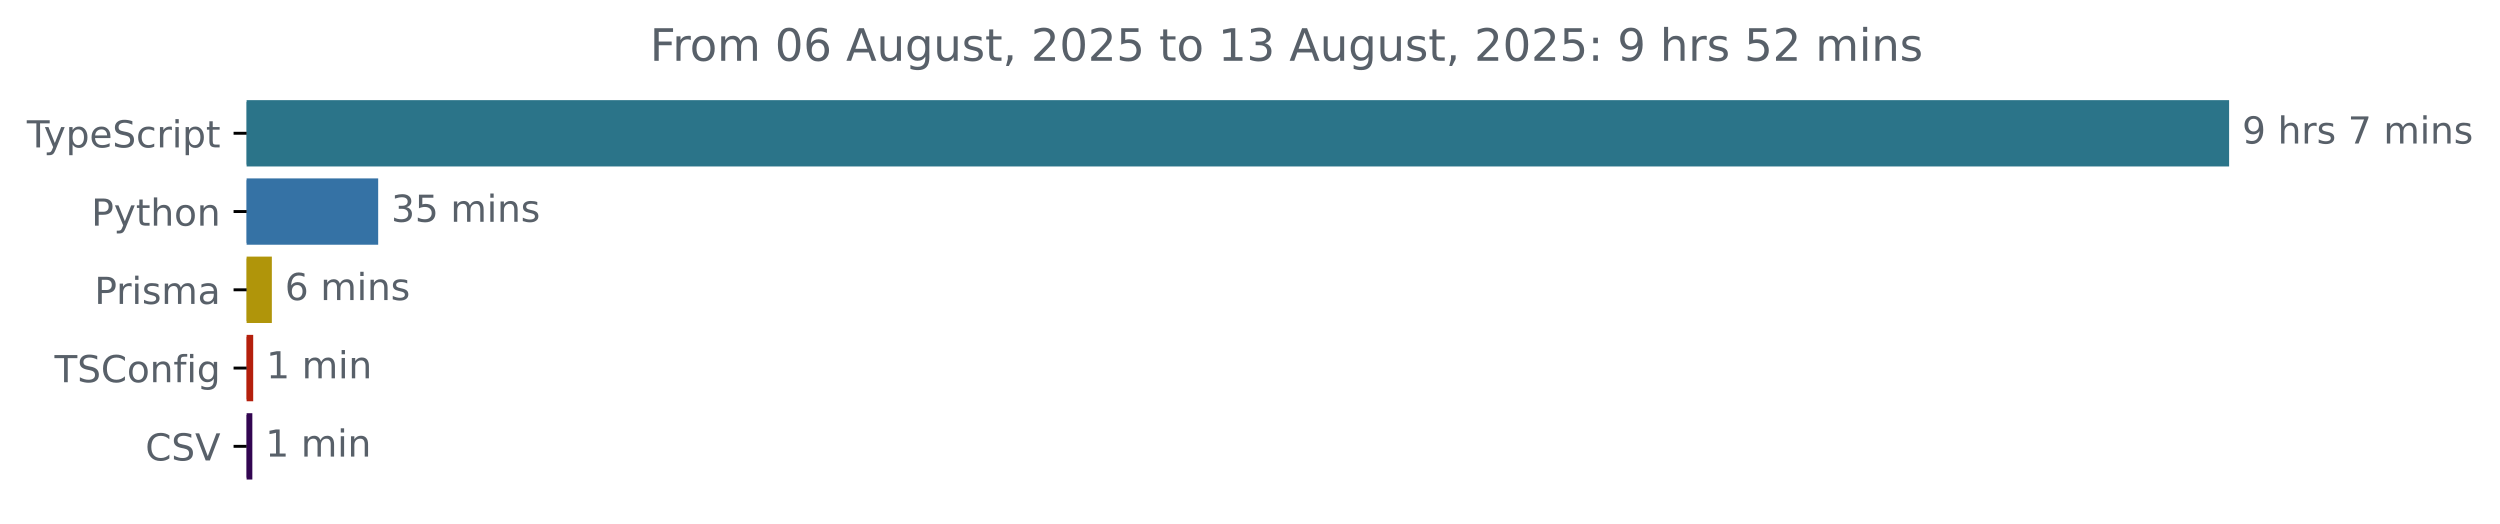
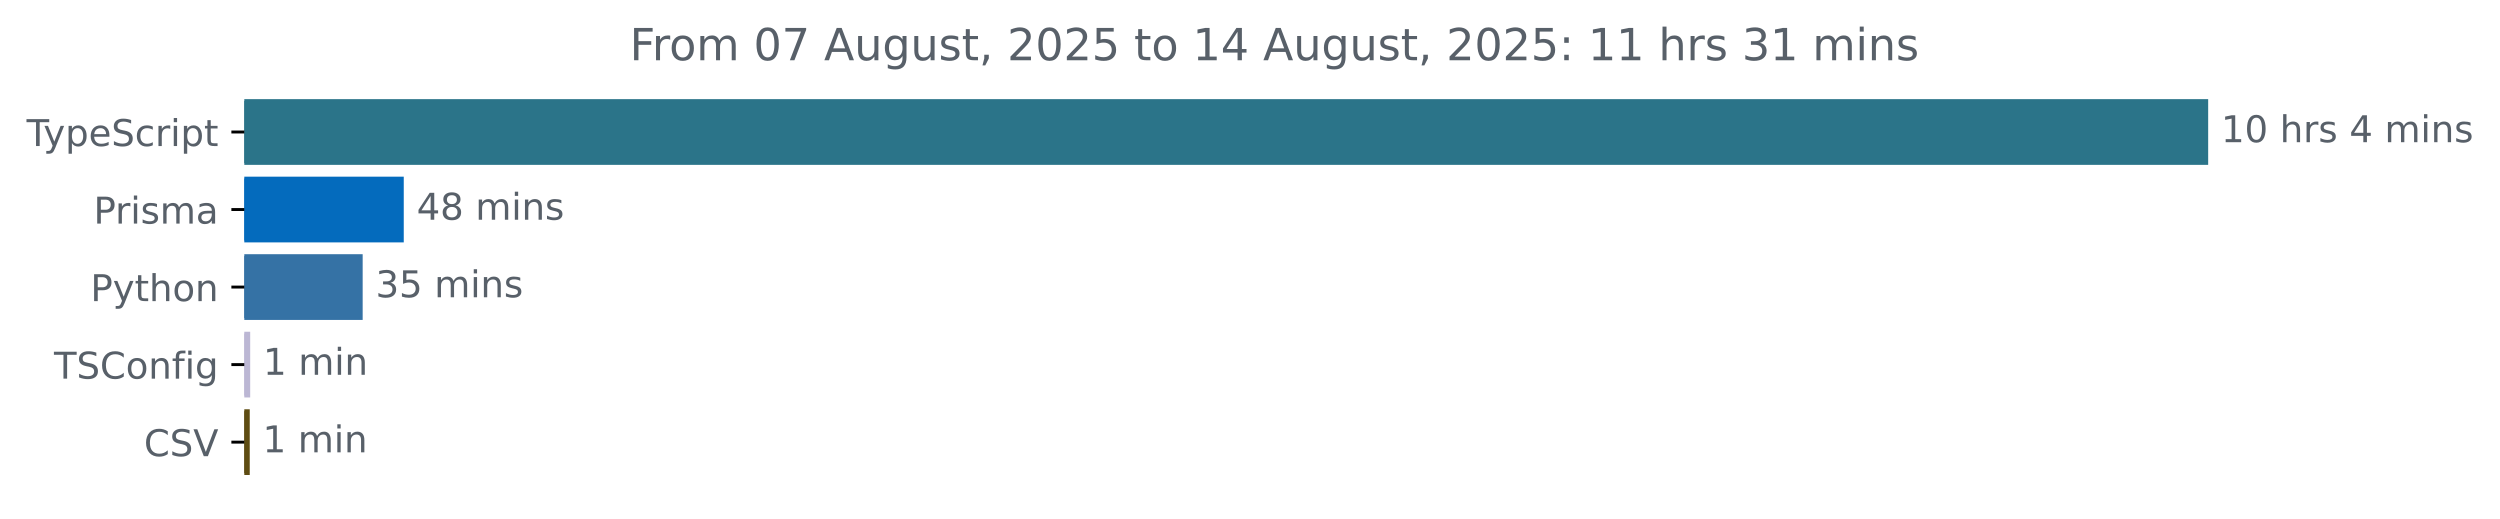
- <svg xmlns="http://www.w3.org/2000/svg" xmlns:xlink="http://www.w3.org/1999/xlink" width="670.782pt" height="140.398pt" viewBox="0 0 670.782 140.398" version="1.1">
+ <svg xmlns="http://www.w3.org/2000/svg" xmlns:xlink="http://www.w3.org/1999/xlink" width="677.144pt" height="140.398pt" viewBox="0 0 677.144 140.398" version="1.1">
  <defs>
    <style type="text/css">*{stroke-linejoin: round; stroke-linecap: butt}</style>
  </defs>
  <g id="figure_1">
    <g id="patch_1">
-       <path d="M -0 140.398  L 670.782 140.398  L 670.782 0  L -0 0  L -0 140.398  z " style="fill: none" />
+       <path d="M -0 140.398  L 677.144 140.398  L 677.144 0  L -0 0  L -0 140.398  z " style="fill: none" />
    </g>
    <g id="axes_1">
      <g id="patch_2">
-         <path d="M 66.17 27.358  L 597.599 27.358  L 597.599 44.158  L 66.17 44.158  z " clip-path="url(#pdac1e9c6c9)" style="fill: #2b7489; stroke: #2b7489; stroke-linejoin: miter" />
+         <path d="M 66.17 27.358  L 597.599 27.358  L 597.599 44.158  L 66.17 44.158  z " clip-path="url(#pc4d6c27a58)" style="fill: #2b7489; stroke: #2b7489; stroke-linejoin: miter" />
      </g>
      <g id="patch_3">
-         <path d="M 66.17 48.358  L 100.97 48.358  L 100.97 65.158  L 66.17 65.158  z " clip-path="url(#pdac1e9c6c9)" style="fill: #3572a5; stroke: #3572a5; stroke-linejoin: miter" />
+         <path d="M 66.17 48.358  L 108.86 48.358  L 108.86 65.158  L 66.17 65.158  z " clip-path="url(#pc4d6c27a58)" style="fill: #046bbd; stroke: #046bbd; stroke-linejoin: miter" />
      </g>
      <g id="patch_4">
-         <path d="M 66.17 69.358  L 72.44 69.358  L 72.44 86.158  L 66.17 86.158  z " clip-path="url(#pdac1e9c6c9)" style="fill: #b0950a; stroke: #b0950a; stroke-linejoin: miter" />
+         <path d="M 66.17 69.358  L 97.731 69.358  L 97.731 86.158  L 66.17 86.158  z " clip-path="url(#pc4d6c27a58)" style="fill: #3572a5; stroke: #3572a5; stroke-linejoin: miter" />
      </g>
      <g id="patch_5">
-         <path d="M 66.17 90.358  L 67.436 90.358  L 67.436 107.158  L 66.17 107.158  z " clip-path="url(#pdac1e9c6c9)" style="fill: #b41f0c; stroke: #b41f0c; stroke-linejoin: miter" />
+         <path d="M 66.17 90.358  L 67.265 90.358  L 67.265 107.158  L 66.17 107.158  z " clip-path="url(#pc4d6c27a58)" style="fill: #bcb7d4; stroke: #bcb7d4; stroke-linejoin: miter" />
      </g>
      <g id="patch_6">
-         <path d="M 66.17 111.358  L 67.206 111.358  L 67.206 128.158  L 66.17 128.158  z " clip-path="url(#pdac1e9c6c9)" style="fill: #320551; stroke: #320551; stroke-linejoin: miter" />
+         <path d="M 66.17 111.358  L 67.143 111.358  L 67.143 128.158  L 66.17 128.158  z " clip-path="url(#pc4d6c27a58)" style="fill: #5e4c12; stroke: #5e4c12; stroke-linejoin: miter" />
      </g>
      <g id="matplotlib.axis_1" />
      <g id="matplotlib.axis_2">
        <g id="ytick_1">
          <g id="line2d_1">
            <defs>
-               <path id="mf979b95631" d="M 0 0  L -3.5 0  " style="stroke: #000000; stroke-width: 0.8" />
+               <path id="me422a9d841" d="M 0 0  L -3.5 0  " style="stroke: #000000; stroke-width: 0.8" />
            </defs>
            <g>
-               <use xlink:href="#mf979b95631" x="66.17" y="35.758" style="stroke: #000000; stroke-width: 0.8" />
+               <use xlink:href="#me422a9d841" x="66.17" y="35.758" style="stroke: #000000; stroke-width: 0.8" />
            </g>
          </g>
          <g id="text_1">
            <g style="fill: #586069" transform="translate(7.2 39.55734) scale(0.1 -0.1)">
              <defs>
                <path id="DejaVuSans-54" d="M -19 4666  L 3928 4666  L 3928 4134  L 2272 4134  L 2272 0  L 1638 0  L 1638 4134  L -19 4134  L -19 4666  z " transform="scale(0.015625)" />
                <path id="DejaVuSans-79" d="M 2059 -325  Q 1816 -950 1584 -1140  Q 1353 -1331 966 -1331  L 506 -1331  L 506 -850  L 844 -850  Q 1081 -850 1212 -737  Q 1344 -625 1503 -206  L 1606 56  L 191 3500  L 800 3500  L 1894 763  L 2988 3500  L 3597 3500  L 2059 -325  z " transform="scale(0.015625)" />
                <path id="DejaVuSans-70" d="M 1159 525  L 1159 -1331  L 581 -1331  L 581 3500  L 1159 3500  L 1159 2969  Q 1341 3281 1617 3432  Q 1894 3584 2278 3584  Q 2916 3584 3314 3078  Q 3713 2572 3713 1747  Q 3713 922 3314 415  Q 2916 -91 2278 -91  Q 1894 -91 1617 61  Q 1341 213 1159 525  z M 3116 1747  Q 3116 2381 2855 2742  Q 2594 3103 2138 3103  Q 1681 3103 1420 2742  Q 1159 2381 1159 1747  Q 1159 1113 1420 752  Q 1681 391 2138 391  Q 2594 391 2855 752  Q 3116 1113 3116 1747  z " transform="scale(0.015625)" />
                <path id="DejaVuSans-65" d="M 3597 1894  L 3597 1613  L 953 1613  Q 991 1019 1311 708  Q 1631 397 2203 397  Q 2534 397 2845 478  Q 3156 559 3463 722  L 3463 178  Q 3153 47 2828 -22  Q 2503 -91 2169 -91  Q 1331 -91 842 396  Q 353 884 353 1716  Q 353 2575 817 3079  Q 1281 3584 2069 3584  Q 2775 3584 3186 3129  Q 3597 2675 3597 1894  z M 3022 2063  Q 3016 2534 2758 2815  Q 2500 3097 2075 3097  Q 1594 3097 1305 2825  Q 1016 2553 972 2059  L 3022 2063  z " transform="scale(0.015625)" />
                <path id="DejaVuSans-53" d="M 3425 4513  L 3425 3897  Q 3066 4069 2747 4153  Q 2428 4238 2131 4238  Q 1616 4238 1336 4038  Q 1056 3838 1056 3469  Q 1056 3159 1242 3001  Q 1428 2844 1947 2747  L 2328 2669  Q 3034 2534 3370 2195  Q 3706 1856 3706 1288  Q 3706 609 3251 259  Q 2797 -91 1919 -91  Q 1588 -91 1214 -16  Q 841 59 441 206  L 441 856  Q 825 641 1194 531  Q 1563 422 1919 422  Q 2459 422 2753 634  Q 3047 847 3047 1241  Q 3047 1584 2836 1778  Q 2625 1972 2144 2069  L 1759 2144  Q 1053 2284 737 2584  Q 422 2884 422 3419  Q 422 4038 858 4394  Q 1294 4750 2059 4750  Q 2388 4750 2728 4690  Q 3069 4631 3425 4513  z " transform="scale(0.015625)" />
                <path id="DejaVuSans-63" d="M 3122 3366  L 3122 2828  Q 2878 2963 2633 3030  Q 2388 3097 2138 3097  Q 1578 3097 1268 2742  Q 959 2388 959 1747  Q 959 1106 1268 751  Q 1578 397 2138 397  Q 2388 397 2633 464  Q 2878 531 3122 666  L 3122 134  Q 2881 22 2623 -34  Q 2366 -91 2075 -91  Q 1284 -91 818 406  Q 353 903 353 1747  Q 353 2603 823 3093  Q 1294 3584 2113 3584  Q 2378 3584 2631 3529  Q 2884 3475 3122 3366  z " transform="scale(0.015625)" />
                <path id="DejaVuSans-72" d="M 2631 2963  Q 2534 3019 2420 3045  Q 2306 3072 2169 3072  Q 1681 3072 1420 2755  Q 1159 2438 1159 1844  L 1159 0  L 581 0  L 581 3500  L 1159 3500  L 1159 2956  Q 1341 3275 1631 3429  Q 1922 3584 2338 3584  Q 2397 3584 2469 3576  Q 2541 3569 2628 3553  L 2631 2963  z " transform="scale(0.015625)" />
                <path id="DejaVuSans-69" d="M 603 3500  L 1178 3500  L 1178 0  L 603 0  L 603 3500  z M 603 4863  L 1178 4863  L 1178 4134  L 603 4134  L 603 4863  z " transform="scale(0.015625)" />
                <path id="DejaVuSans-74" d="M 1172 4494  L 1172 3500  L 2356 3500  L 2356 3053  L 1172 3053  L 1172 1153  Q 1172 725 1289 603  Q 1406 481 1766 481  L 2356 481  L 2356 0  L 1766 0  Q 1100 0 847 248  Q 594 497 594 1153  L 594 3053  L 172 3053  L 172 3500  L 594 3500  L 594 4494  L 1172 4494  z " transform="scale(0.015625)" />
              </defs>
              <use xlink:href="#DejaVuSans-54" />
              <use xlink:href="#DejaVuSans-79" x="45.459" />
              <use xlink:href="#DejaVuSans-70" x="104.639" />
              <use xlink:href="#DejaVuSans-65" x="168.115" />
              <use xlink:href="#DejaVuSans-53" x="229.639" />
              <use xlink:href="#DejaVuSans-63" x="293.115" />
              <use xlink:href="#DejaVuSans-72" x="348.096" />
              <use xlink:href="#DejaVuSans-69" x="389.209" />
              <use xlink:href="#DejaVuSans-70" x="416.992" />
              <use xlink:href="#DejaVuSans-74" x="480.469" />
            </g>
          </g>
        </g>
        <g id="ytick_2">
          <g id="line2d_2">
            <g>
-               <use xlink:href="#mf979b95631" x="66.17" y="56.758" style="stroke: #000000; stroke-width: 0.8" />
+               <use xlink:href="#me422a9d841" x="66.17" y="56.758" style="stroke: #000000; stroke-width: 0.8" />
            </g>
          </g>
          <g id="text_2">
-             <g style="fill: #586069" transform="translate(24.50781 60.55734) scale(0.1 -0.1)">
+             <g style="fill: #586069" transform="translate(25.34844 60.55734) scale(0.1 -0.1)">
              <defs>
                <path id="DejaVuSans-50" d="M 1259 4147  L 1259 2394  L 2053 2394  Q 2494 2394 2734 2622  Q 2975 2850 2975 3272  Q 2975 3691 2734 3919  Q 2494 4147 2053 4147  L 1259 4147  z M 628 4666  L 2053 4666  Q 2838 4666 3239 4311  Q 3641 3956 3641 3272  Q 3641 2581 3239 2228  Q 2838 1875 2053 1875  L 1259 1875  L 1259 0  L 628 0  L 628 4666  z " transform="scale(0.015625)" />
+                 <path id="DejaVuSans-73" d="M 2834 3397  L 2834 2853  Q 2591 2978 2328 3040  Q 2066 3103 1784 3103  Q 1356 3103 1142 2972  Q 928 2841 928 2578  Q 928 2378 1081 2264  Q 1234 2150 1697 2047  L 1894 2003  Q 2506 1872 2764 1633  Q 3022 1394 3022 966  Q 3022 478 2636 193  Q 2250 -91 1575 -91  Q 1294 -91 989 -36  Q 684 19 347 128  L 347 722  Q 666 556 975 473  Q 1284 391 1588 391  Q 1994 391 2212 530  Q 2431 669 2431 922  Q 2431 1156 2273 1281  Q 2116 1406 1581 1522  L 1381 1569  Q 847 1681 609 1914  Q 372 2147 372 2553  Q 372 3047 722 3315  Q 1072 3584 1716 3584  Q 2034 3584 2315 3537  Q 2597 3491 2834 3397  z " transform="scale(0.015625)" />
+                 <path id="DejaVuSans-6d" d="M 3328 2828  Q 3544 3216 3844 3400  Q 4144 3584 4550 3584  Q 5097 3584 5394 3201  Q 5691 2819 5691 2113  L 5691 0  L 5113 0  L 5113 2094  Q 5113 2597 4934 2840  Q 4756 3084 4391 3084  Q 3944 3084 3684 2787  Q 3425 2491 3425 1978  L 3425 0  L 2847 0  L 2847 2094  Q 2847 2600 2669 2842  Q 2491 3084 2119 3084  Q 1678 3084 1418 2786  Q 1159 2488 1159 1978  L 1159 0  L 581 0  L 581 3500  L 1159 3500  L 1159 2956  Q 1356 3278 1631 3431  Q 1906 3584 2284 3584  Q 2666 3584 2933 3390  Q 3200 3197 3328 2828  z " transform="scale(0.015625)" />
+                 <path id="DejaVuSans-61" d="M 2194 1759  Q 1497 1759 1228 1600  Q 959 1441 959 1056  Q 959 750 1161 570  Q 1363 391 1709 391  Q 2188 391 2477 730  Q 2766 1069 2766 1631  L 2766 1759  L 2194 1759  z M 3341 1997  L 3341 0  L 2766 0  L 2766 531  Q 2569 213 2275 61  Q 1981 -91 1556 -91  Q 1019 -91 701 211  Q 384 513 384 1019  Q 384 1609 779 1909  Q 1175 2209 1959 2209  L 2766 2209  L 2766 2266  Q 2766 2663 2505 2880  Q 2244 3097 1772 3097  Q 1472 3097 1187 3025  Q 903 2953 641 2809  L 641 3341  Q 956 3463 1253 3523  Q 1550 3584 1831 3584  Q 2591 3584 2966 3190  Q 3341 2797 3341 1997  z " transform="scale(0.015625)" />
+               </defs>
+               <use xlink:href="#DejaVuSans-50" />
+               <use xlink:href="#DejaVuSans-72" x="58.553" />
+               <use xlink:href="#DejaVuSans-69" x="99.666" />
+               <use xlink:href="#DejaVuSans-73" x="127.449" />
+               <use xlink:href="#DejaVuSans-6d" x="179.549" />
+               <use xlink:href="#DejaVuSans-61" x="276.961" />
+             </g>
+           </g>
+         </g>
+         <g id="ytick_3">
+           <g id="line2d_3">
+             <g>
+               <use xlink:href="#me422a9d841" x="66.17" y="77.758" style="stroke: #000000; stroke-width: 0.8" />
+             </g>
+           </g>
+           <g id="text_3">
+             <g style="fill: #586069" transform="translate(24.50781 81.55734) scale(0.1 -0.1)">
+               <defs>
                <path id="DejaVuSans-68" d="M 3513 2113  L 3513 0  L 2938 0  L 2938 2094  Q 2938 2591 2744 2837  Q 2550 3084 2163 3084  Q 1697 3084 1428 2787  Q 1159 2491 1159 1978  L 1159 0  L 581 0  L 581 4863  L 1159 4863  L 1159 2956  Q 1366 3272 1645 3428  Q 1925 3584 2291 3584  Q 2894 3584 3203 3211  Q 3513 2838 3513 2113  z " transform="scale(0.015625)" />
                <path id="DejaVuSans-6f" d="M 1959 3097  Q 1497 3097 1228 2736  Q 959 2375 959 1747  Q 959 1119 1226 758  Q 1494 397 1959 397  Q 2419 397 2687 759  Q 2956 1122 2956 1747  Q 2956 2369 2687 2733  Q 2419 3097 1959 3097  z M 1959 3584  Q 2709 3584 3137 3096  Q 3566 2609 3566 1747  Q 3566 888 3137 398  Q 2709 -91 1959 -91  Q 1206 -91 779 398  Q 353 888 353 1747  Q 353 2609 779 3096  Q 1206 3584 1959 3584  z " transform="scale(0.015625)" />
                <path id="DejaVuSans-6e" d="M 3513 2113  L 3513 0  L 2938 0  L 2938 2094  Q 2938 2591 2744 2837  Q 2550 3084 2163 3084  Q 1697 3084 1428 2787  Q 1159 2491 1159 1978  L 1159 0  L 581 0  L 581 3500  L 1159 3500  L 1159 2956  Q 1366 3272 1645 3428  Q 1925 3584 2291 3584  Q 2894 3584 3203 3211  Q 3513 2838 3513 2113  z " transform="scale(0.015625)" />
              </defs>
              <use xlink:href="#DejaVuSans-50" />
              <use xlink:href="#DejaVuSans-79" x="60.303" />
              <use xlink:href="#DejaVuSans-74" x="119.482" />
              <use xlink:href="#DejaVuSans-68" x="158.691" />
              <use xlink:href="#DejaVuSans-6f" x="222.07" />
              <use xlink:href="#DejaVuSans-6e" x="283.252" />
            </g>
          </g>
        </g>
-         <g id="ytick_3">
-           <g id="line2d_3">
-             <g>
-               <use xlink:href="#mf979b95631" x="66.17" y="77.758" style="stroke: #000000; stroke-width: 0.8" />
-             </g>
-           </g>
-           <g id="text_3">
-             <g style="fill: #586069" transform="translate(25.34844 81.55734) scale(0.1 -0.1)">
-               <defs>
-                 <path id="DejaVuSans-73" d="M 2834 3397  L 2834 2853  Q 2591 2978 2328 3040  Q 2066 3103 1784 3103  Q 1356 3103 1142 2972  Q 928 2841 928 2578  Q 928 2378 1081 2264  Q 1234 2150 1697 2047  L 1894 2003  Q 2506 1872 2764 1633  Q 3022 1394 3022 966  Q 3022 478 2636 193  Q 2250 -91 1575 -91  Q 1294 -91 989 -36  Q 684 19 347 128  L 347 722  Q 666 556 975 473  Q 1284 391 1588 391  Q 1994 391 2212 530  Q 2431 669 2431 922  Q 2431 1156 2273 1281  Q 2116 1406 1581 1522  L 1381 1569  Q 847 1681 609 1914  Q 372 2147 372 2553  Q 372 3047 722 3315  Q 1072 3584 1716 3584  Q 2034 3584 2315 3537  Q 2597 3491 2834 3397  z " transform="scale(0.015625)" />
-                 <path id="DejaVuSans-6d" d="M 3328 2828  Q 3544 3216 3844 3400  Q 4144 3584 4550 3584  Q 5097 3584 5394 3201  Q 5691 2819 5691 2113  L 5691 0  L 5113 0  L 5113 2094  Q 5113 2597 4934 2840  Q 4756 3084 4391 3084  Q 3944 3084 3684 2787  Q 3425 2491 3425 1978  L 3425 0  L 2847 0  L 2847 2094  Q 2847 2600 2669 2842  Q 2491 3084 2119 3084  Q 1678 3084 1418 2786  Q 1159 2488 1159 1978  L 1159 0  L 581 0  L 581 3500  L 1159 3500  L 1159 2956  Q 1356 3278 1631 3431  Q 1906 3584 2284 3584  Q 2666 3584 2933 3390  Q 3200 3197 3328 2828  z " transform="scale(0.015625)" />
-                 <path id="DejaVuSans-61" d="M 2194 1759  Q 1497 1759 1228 1600  Q 959 1441 959 1056  Q 959 750 1161 570  Q 1363 391 1709 391  Q 2188 391 2477 730  Q 2766 1069 2766 1631  L 2766 1759  L 2194 1759  z M 3341 1997  L 3341 0  L 2766 0  L 2766 531  Q 2569 213 2275 61  Q 1981 -91 1556 -91  Q 1019 -91 701 211  Q 384 513 384 1019  Q 384 1609 779 1909  Q 1175 2209 1959 2209  L 2766 2209  L 2766 2266  Q 2766 2663 2505 2880  Q 2244 3097 1772 3097  Q 1472 3097 1187 3025  Q 903 2953 641 2809  L 641 3341  Q 956 3463 1253 3523  Q 1550 3584 1831 3584  Q 2591 3584 2966 3190  Q 3341 2797 3341 1997  z " transform="scale(0.015625)" />
-               </defs>
-               <use xlink:href="#DejaVuSans-50" />
-               <use xlink:href="#DejaVuSans-72" x="58.553" />
-               <use xlink:href="#DejaVuSans-69" x="99.666" />
-               <use xlink:href="#DejaVuSans-73" x="127.449" />
-               <use xlink:href="#DejaVuSans-6d" x="179.549" />
-               <use xlink:href="#DejaVuSans-61" x="276.961" />
-             </g>
-           </g>
-         </g>
        <g id="ytick_4">
          <g id="line2d_4">
            <g>
-               <use xlink:href="#mf979b95631" x="66.17" y="98.758" style="stroke: #000000; stroke-width: 0.8" />
+               <use xlink:href="#me422a9d841" x="66.17" y="98.758" style="stroke: #000000; stroke-width: 0.8" />
            </g>
          </g>
          <g id="text_4">
            <g style="fill: #586069" transform="translate(14.62813 102.5573) scale(0.1 -0.1)">
              <defs>
                <path id="DejaVuSans-43" d="M 4122 4306  L 4122 3641  Q 3803 3938 3442 4084  Q 3081 4231 2675 4231  Q 1875 4231 1450 3742  Q 1025 3253 1025 2328  Q 1025 1406 1450 917  Q 1875 428 2675 428  Q 3081 428 3442 575  Q 3803 722 4122 1019  L 4122 359  Q 3791 134 3420 21  Q 3050 -91 2638 -91  Q 1578 -91 968 557  Q 359 1206 359 2328  Q 359 3453 968 4101  Q 1578 4750 2638 4750  Q 3056 4750 3426 4639  Q 3797 4528 4122 4306  z " transform="scale(0.015625)" />
                <path id="DejaVuSans-66" d="M 2375 4863  L 2375 4384  L 1825 4384  Q 1516 4384 1395 4259  Q 1275 4134 1275 3809  L 1275 3500  L 2222 3500  L 2222 3053  L 1275 3053  L 1275 0  L 697 0  L 697 3053  L 147 3053  L 147 3500  L 697 3500  L 697 3744  Q 697 4328 969 4595  Q 1241 4863 1831 4863  L 2375 4863  z " transform="scale(0.015625)" />
                <path id="DejaVuSans-67" d="M 2906 1791  Q 2906 2416 2648 2759  Q 2391 3103 1925 3103  Q 1463 3103 1205 2759  Q 947 2416 947 1791  Q 947 1169 1205 825  Q 1463 481 1925 481  Q 2391 481 2648 825  Q 2906 1169 2906 1791  z M 3481 434  Q 3481 -459 3084 -895  Q 2688 -1331 1869 -1331  Q 1566 -1331 1297 -1286  Q 1028 -1241 775 -1147  L 775 -588  Q 1028 -725 1275 -790  Q 1522 -856 1778 -856  Q 2344 -856 2625 -561  Q 2906 -266 2906 331  L 2906 616  Q 2728 306 2450 153  Q 2172 0 1784 0  Q 1141 0 747 490  Q 353 981 353 1791  Q 353 2603 747 3093  Q 1141 3584 1784 3584  Q 2172 3584 2450 3431  Q 2728 3278 2906 2969  L 2906 3500  L 3481 3500  L 3481 434  z " transform="scale(0.015625)" />
              </defs>
              <use xlink:href="#DejaVuSans-54" />
              <use xlink:href="#DejaVuSans-53" x="61.084" />
              <use xlink:href="#DejaVuSans-43" x="124.561" />
              <use xlink:href="#DejaVuSans-6f" x="194.385" />
              <use xlink:href="#DejaVuSans-6e" x="255.566" />
              <use xlink:href="#DejaVuSans-66" x="318.945" />
              <use xlink:href="#DejaVuSans-69" x="354.15" />
              <use xlink:href="#DejaVuSans-67" x="381.934" />
            </g>
          </g>
        </g>
        <g id="ytick_5">
          <g id="line2d_5">
            <g>
-               <use xlink:href="#mf979b95631" x="66.17" y="119.758" style="stroke: #000000; stroke-width: 0.8" />
+               <use xlink:href="#me422a9d841" x="66.17" y="119.758" style="stroke: #000000; stroke-width: 0.8" />
            </g>
          </g>
          <g id="text_5">
            <g style="fill: #586069" transform="translate(38.99844 123.5573) scale(0.1 -0.1)">
              <defs>
                <path id="DejaVuSans-56" d="M 1831 0  L 50 4666  L 709 4666  L 2188 738  L 3669 4666  L 4325 4666  L 2547 0  L 1831 0  z " transform="scale(0.015625)" />
              </defs>
              <use xlink:href="#DejaVuSans-43" />
              <use xlink:href="#DejaVuSans-53" x="69.824" />
              <use xlink:href="#DejaVuSans-56" x="133.301" />
            </g>
          </g>
        </g>
      </g>
      <g id="text_6">
        <g style="fill: #586069" transform="translate(601.5989 38.5175) scale(0.1 -0.1)">
          <defs>
-             <path id="DejaVuSans-39" d="M 703 97  L 703 672  Q 941 559 1184 500  Q 1428 441 1663 441  Q 2288 441 2617 861  Q 2947 1281 2994 2138  Q 2813 1869 2534 1725  Q 2256 1581 1919 1581  Q 1219 1581 811 2004  Q 403 2428 403 3163  Q 403 3881 828 4315  Q 1253 4750 1959 4750  Q 2769 4750 3195 4129  Q 3622 3509 3622 2328  Q 3622 1225 3098 567  Q 2575 -91 1691 -91  Q 1453 -91 1209 -44  Q 966 3 703 97  z M 1959 2075  Q 2384 2075 2632 2365  Q 2881 2656 2881 3163  Q 2881 3666 2632 3958  Q 2384 4250 1959 4250  Q 1534 4250 1286 3958  Q 1038 3666 1038 3163  Q 1038 2656 1286 2365  Q 1534 2075 1959 2075  z " transform="scale(0.015625)" />
+             <path id="DejaVuSans-31" d="M 794 531  L 1825 531  L 1825 4091  L 703 3866  L 703 4441  L 1819 4666  L 2450 4666  L 2450 531  L 3481 531  L 3481 0  L 794 0  L 794 531  z " transform="scale(0.015625)" />
+             <path id="DejaVuSans-30" d="M 2034 4250  Q 1547 4250 1301 3770  Q 1056 3291 1056 2328  Q 1056 1369 1301 889  Q 1547 409 2034 409  Q 2525 409 2770 889  Q 3016 1369 3016 2328  Q 3016 3291 2770 3770  Q 2525 4250 2034 4250  z M 2034 4750  Q 2819 4750 3233 4129  Q 3647 3509 3647 2328  Q 3647 1150 3233 529  Q 2819 -91 2034 -91  Q 1250 -91 836 529  Q 422 1150 422 2328  Q 422 3509 836 4129  Q 1250 4750 2034 4750  z " transform="scale(0.015625)" />
            <path id="DejaVuSans-20" transform="scale(0.015625)" />
-             <path id="DejaVuSans-37" d="M 525 4666  L 3525 4666  L 3525 4397  L 1831 0  L 1172 0  L 2766 4134  L 525 4134  L 525 4666  z " transform="scale(0.015625)" />
-           </defs>
-           <use xlink:href="#DejaVuSans-39" />
-           <use xlink:href="#DejaVuSans-20" x="63.623" />
-           <use xlink:href="#DejaVuSans-68" x="95.41" />
-           <use xlink:href="#DejaVuSans-72" x="158.789" />
-           <use xlink:href="#DejaVuSans-73" x="199.902" />
-           <use xlink:href="#DejaVuSans-20" x="252.002" />
-           <use xlink:href="#DejaVuSans-37" x="283.789" />
-           <use xlink:href="#DejaVuSans-20" x="347.412" />
-           <use xlink:href="#DejaVuSans-6d" x="379.199" />
-           <use xlink:href="#DejaVuSans-69" x="476.611" />
-           <use xlink:href="#DejaVuSans-6e" x="504.395" />
-           <use xlink:href="#DejaVuSans-73" x="567.773" />
+             <path id="DejaVuSans-34" d="M 2419 4116  L 825 1625  L 2419 1625  L 2419 4116  z M 2253 4666  L 3047 4666  L 3047 1625  L 3713 1625  L 3713 1100  L 3047 1100  L 3047 0  L 2419 0  L 2419 1100  L 313 1100  L 313 1709  L 2253 4666  z " transform="scale(0.015625)" />
+           </defs>
+           <use xlink:href="#DejaVuSans-31" />
+           <use xlink:href="#DejaVuSans-30" x="63.623" />
+           <use xlink:href="#DejaVuSans-20" x="127.246" />
+           <use xlink:href="#DejaVuSans-68" x="159.033" />
+           <use xlink:href="#DejaVuSans-72" x="222.412" />
+           <use xlink:href="#DejaVuSans-73" x="263.525" />
+           <use xlink:href="#DejaVuSans-20" x="315.625" />
+           <use xlink:href="#DejaVuSans-34" x="347.412" />
+           <use xlink:href="#DejaVuSans-20" x="411.035" />
+           <use xlink:href="#DejaVuSans-6d" x="442.822" />
+           <use xlink:href="#DejaVuSans-69" x="540.234" />
+           <use xlink:href="#DejaVuSans-6e" x="568.018" />
+           <use xlink:href="#DejaVuSans-73" x="631.396" />
        </g>
      </g>
      <g id="text_7">
-         <g style="fill: #586069" transform="translate(104.97 59.5175) scale(0.1 -0.1)">
+         <g style="fill: #586069" transform="translate(112.8597 59.5175) scale(0.1 -0.1)">
+           <defs>
+             <path id="DejaVuSans-38" d="M 2034 2216  Q 1584 2216 1326 1975  Q 1069 1734 1069 1313  Q 1069 891 1326 650  Q 1584 409 2034 409  Q 2484 409 2743 651  Q 3003 894 3003 1313  Q 3003 1734 2745 1975  Q 2488 2216 2034 2216  z M 1403 2484  Q 997 2584 770 2862  Q 544 3141 544 3541  Q 544 4100 942 4425  Q 1341 4750 2034 4750  Q 2731 4750 3128 4425  Q 3525 4100 3525 3541  Q 3525 3141 3298 2862  Q 3072 2584 2669 2484  Q 3125 2378 3379 2068  Q 3634 1759 3634 1313  Q 3634 634 3220 271  Q 2806 -91 2034 -91  Q 1263 -91 848 271  Q 434 634 434 1313  Q 434 1759 690 2068  Q 947 2378 1403 2484  z M 1172 3481  Q 1172 3119 1398 2916  Q 1625 2713 2034 2713  Q 2441 2713 2670 2916  Q 2900 3119 2900 3481  Q 2900 3844 2670 4047  Q 2441 4250 2034 4250  Q 1625 4250 1398 4047  Q 1172 3844 1172 3481  z " transform="scale(0.015625)" />
+           </defs>
+           <use xlink:href="#DejaVuSans-34" />
+           <use xlink:href="#DejaVuSans-38" x="63.623" />
+           <use xlink:href="#DejaVuSans-20" x="127.246" />
+           <use xlink:href="#DejaVuSans-6d" x="159.033" />
+           <use xlink:href="#DejaVuSans-69" x="256.445" />
+           <use xlink:href="#DejaVuSans-6e" x="284.229" />
+           <use xlink:href="#DejaVuSans-73" x="347.607" />
+         </g>
+       </g>
+       <g id="text_8">
+         <g style="fill: #586069" transform="translate(101.7313 80.5175) scale(0.1 -0.1)">
          <defs>
            <path id="DejaVuSans-33" d="M 2597 2516  Q 3050 2419 3304 2112  Q 3559 1806 3559 1356  Q 3559 666 3084 287  Q 2609 -91 1734 -91  Q 1441 -91 1130 -33  Q 819 25 488 141  L 488 750  Q 750 597 1062 519  Q 1375 441 1716 441  Q 2309 441 2620 675  Q 2931 909 2931 1356  Q 2931 1769 2642 2001  Q 2353 2234 1838 2234  L 1294 2234  L 1294 2753  L 1863 2753  Q 2328 2753 2575 2939  Q 2822 3125 2822 3475  Q 2822 3834 2567 4026  Q 2313 4219 1838 4219  Q 1578 4219 1281 4162  Q 984 4106 628 3988  L 628 4550  Q 988 4650 1302 4700  Q 1616 4750 1894 4750  Q 2613 4750 3031 4423  Q 3450 4097 3450 3541  Q 3450 3153 3228 2886  Q 3006 2619 2597 2516  z " transform="scale(0.015625)" />
            <path id="DejaVuSans-35" d="M 691 4666  L 3169 4666  L 3169 4134  L 1269 4134  L 1269 2991  Q 1406 3038 1543 3061  Q 1681 3084 1819 3084  Q 2600 3084 3056 2656  Q 3513 2228 3513 1497  Q 3513 744 3044 326  Q 2575 -91 1722 -91  Q 1428 -91 1123 -41  Q 819 9 494 109  L 494 744  Q 775 591 1075 516  Q 1375 441 1709 441  Q 2250 441 2565 725  Q 2881 1009 2881 1497  Q 2881 1984 2565 2268  Q 2250 2553 1709 2553  Q 1456 2553 1204 2497  Q 953 2441 691 2322  L 691 4666  z " transform="scale(0.015625)" />
          </defs>
          <use xlink:href="#DejaVuSans-33" />
          <use xlink:href="#DejaVuSans-35" x="63.623" />
          <use xlink:href="#DejaVuSans-20" x="127.246" />
          <use xlink:href="#DejaVuSans-6d" x="159.033" />
          <use xlink:href="#DejaVuSans-69" x="256.445" />
          <use xlink:href="#DejaVuSans-6e" x="284.229" />
          <use xlink:href="#DejaVuSans-73" x="347.607" />
        </g>
      </g>
-       <g id="text_8">
-         <g style="fill: #586069" transform="translate(76.44001 80.5175) scale(0.1 -0.1)">
-           <defs>
-             <path id="DejaVuSans-36" d="M 2113 2584  Q 1688 2584 1439 2293  Q 1191 2003 1191 1497  Q 1191 994 1439 701  Q 1688 409 2113 409  Q 2538 409 2786 701  Q 3034 994 3034 1497  Q 3034 2003 2786 2293  Q 2538 2584 2113 2584  z M 3366 4563  L 3366 3988  Q 3128 4100 2886 4159  Q 2644 4219 2406 4219  Q 1781 4219 1451 3797  Q 1122 3375 1075 2522  Q 1259 2794 1537 2939  Q 1816 3084 2150 3084  Q 2853 3084 3261 2657  Q 3669 2231 3669 1497  Q 3669 778 3244 343  Q 2819 -91 2113 -91  Q 1303 -91 875 529  Q 447 1150 447 2328  Q 447 3434 972 4092  Q 1497 4750 2381 4750  Q 2619 4750 2861 4703  Q 3103 4656 3366 4563  z " transform="scale(0.015625)" />
-           </defs>
-           <use xlink:href="#DejaVuSans-36" />
-           <use xlink:href="#DejaVuSans-20" x="63.623" />
-           <use xlink:href="#DejaVuSans-6d" x="95.41" />
-           <use xlink:href="#DejaVuSans-69" x="192.822" />
-           <use xlink:href="#DejaVuSans-6e" x="220.605" />
-           <use xlink:href="#DejaVuSans-73" x="283.984" />
-         </g>
-       </g>
      <g id="text_9">
-         <g style="fill: #586069" transform="translate(71.43576 101.5175) scale(0.1 -0.1)">
-           <defs>
-             <path id="DejaVuSans-31" d="M 794 531  L 1825 531  L 1825 4091  L 703 3866  L 703 4441  L 1819 4666  L 2450 4666  L 2450 531  L 3481 531  L 3481 0  L 794 0  L 794 531  z " transform="scale(0.015625)" />
-           </defs>
+         <g style="fill: #586069" transform="translate(71.26491 101.5175) scale(0.1 -0.1)">
          <use xlink:href="#DejaVuSans-31" />
          <use xlink:href="#DejaVuSans-20" x="63.623" />
          <use xlink:href="#DejaVuSans-6d" x="95.41" />
          <use xlink:href="#DejaVuSans-69" x="192.822" />
          <use xlink:href="#DejaVuSans-6e" x="220.605" />
        </g>
      </g>
      <g id="text_10">
-         <g style="fill: #586069" transform="translate(71.20567 122.5175) scale(0.1 -0.1)">
+         <g style="fill: #586069" transform="translate(71.14329 122.5175) scale(0.1 -0.1)">
          <use xlink:href="#DejaVuSans-31" />
          <use xlink:href="#DejaVuSans-20" x="63.623" />
          <use xlink:href="#DejaVuSans-6d" x="95.41" />
          <use xlink:href="#DejaVuSans-69" x="192.822" />
          <use xlink:href="#DejaVuSans-6e" x="220.605" />
        </g>
      </g>
      <g id="text_11">
-         <g style="fill: #586069" transform="translate(174.3841 16.31812) scale(0.12 -0.12)">
+         <g style="fill: #586069" transform="translate(170.5666 16.31812) scale(0.12 -0.12)">
          <defs>
            <path id="DejaVuSans-46" d="M 628 4666  L 3309 4666  L 3309 4134  L 1259 4134  L 1259 2759  L 3109 2759  L 3109 2228  L 1259 2228  L 1259 0  L 628 0  L 628 4666  z " transform="scale(0.015625)" />
-             <path id="DejaVuSans-30" d="M 2034 4250  Q 1547 4250 1301 3770  Q 1056 3291 1056 2328  Q 1056 1369 1301 889  Q 1547 409 2034 409  Q 2525 409 2770 889  Q 3016 1369 3016 2328  Q 3016 3291 2770 3770  Q 2525 4250 2034 4250  z M 2034 4750  Q 2819 4750 3233 4129  Q 3647 3509 3647 2328  Q 3647 1150 3233 529  Q 2819 -91 2034 -91  Q 1250 -91 836 529  Q 422 1150 422 2328  Q 422 3509 836 4129  Q 1250 4750 2034 4750  z " transform="scale(0.015625)" />
+             <path id="DejaVuSans-37" d="M 525 4666  L 3525 4666  L 3525 4397  L 1831 0  L 1172 0  L 2766 4134  L 525 4134  L 525 4666  z " transform="scale(0.015625)" />
            <path id="DejaVuSans-41" d="M 2188 4044  L 1331 1722  L 3047 1722  L 2188 4044  z M 1831 4666  L 2547 4666  L 4325 0  L 3669 0  L 3244 1197  L 1141 1197  L 716 0  L 50 0  L 1831 4666  z " transform="scale(0.015625)" />
            <path id="DejaVuSans-75" d="M 544 1381  L 544 3500  L 1119 3500  L 1119 1403  Q 1119 906 1312 657  Q 1506 409 1894 409  Q 2359 409 2629 706  Q 2900 1003 2900 1516  L 2900 3500  L 3475 3500  L 3475 0  L 2900 0  L 2900 538  Q 2691 219 2414 64  Q 2138 -91 1772 -91  Q 1169 -91 856 284  Q 544 659 544 1381  z M 1991 3584  L 1991 3584  z " transform="scale(0.015625)" />
            <path id="DejaVuSans-2c" d="M 750 794  L 1409 794  L 1409 256  L 897 -744  L 494 -744  L 750 256  L 750 794  z " transform="scale(0.015625)" />
            <path id="DejaVuSans-32" d="M 1228 531  L 3431 531  L 3431 0  L 469 0  L 469 531  Q 828 903 1448 1529  Q 2069 2156 2228 2338  Q 2531 2678 2651 2914  Q 2772 3150 2772 3378  Q 2772 3750 2511 3984  Q 2250 4219 1831 4219  Q 1534 4219 1204 4116  Q 875 4013 500 3803  L 500 4441  Q 881 4594 1212 4672  Q 1544 4750 1819 4750  Q 2544 4750 2975 4387  Q 3406 4025 3406 3419  Q 3406 3131 3298 2873  Q 3191 2616 2906 2266  Q 2828 2175 2409 1742  Q 1991 1309 1228 531  z " transform="scale(0.015625)" />
            <path id="DejaVuSans-3a" d="M 750 794  L 1409 794  L 1409 0  L 750 0  L 750 794  z M 750 3309  L 1409 3309  L 1409 2516  L 750 2516  L 750 3309  z " transform="scale(0.015625)" />
          </defs>
          <use xlink:href="#DejaVuSans-46" />
          <use xlink:href="#DejaVuSans-72" x="50.27" />
          <use xlink:href="#DejaVuSans-6f" x="89.133" />
          <use xlink:href="#DejaVuSans-6d" x="150.314" />
          <use xlink:href="#DejaVuSans-20" x="247.727" />
          <use xlink:href="#DejaVuSans-30" x="279.514" />
-           <use xlink:href="#DejaVuSans-36" x="343.137" />
+           <use xlink:href="#DejaVuSans-37" x="343.137" />
          <use xlink:href="#DejaVuSans-20" x="406.76" />
          <use xlink:href="#DejaVuSans-41" x="438.547" />
          <use xlink:href="#DejaVuSans-75" x="506.955" />
          <use xlink:href="#DejaVuSans-67" x="570.334" />
          <use xlink:href="#DejaVuSans-75" x="633.811" />
          <use xlink:href="#DejaVuSans-73" x="697.189" />
          <use xlink:href="#DejaVuSans-74" x="749.289" />
          <use xlink:href="#DejaVuSans-2c" x="788.498" />
          <use xlink:href="#DejaVuSans-20" x="820.285" />
          <use xlink:href="#DejaVuSans-32" x="852.072" />
          <use xlink:href="#DejaVuSans-30" x="915.695" />
          <use xlink:href="#DejaVuSans-32" x="979.318" />
          <use xlink:href="#DejaVuSans-35" x="1042.941" />
          <use xlink:href="#DejaVuSans-20" x="1106.564" />
          <use xlink:href="#DejaVuSans-74" x="1138.352" />
          <use xlink:href="#DejaVuSans-6f" x="1177.561" />
          <use xlink:href="#DejaVuSans-20" x="1238.742" />
          <use xlink:href="#DejaVuSans-31" x="1270.529" />
-           <use xlink:href="#DejaVuSans-33" x="1334.152" />
+           <use xlink:href="#DejaVuSans-34" x="1334.152" />
          <use xlink:href="#DejaVuSans-20" x="1397.775" />
          <use xlink:href="#DejaVuSans-41" x="1429.562" />
          <use xlink:href="#DejaVuSans-75" x="1497.971" />
          <use xlink:href="#DejaVuSans-67" x="1561.35" />
          <use xlink:href="#DejaVuSans-75" x="1624.826" />
          <use xlink:href="#DejaVuSans-73" x="1688.205" />
          <use xlink:href="#DejaVuSans-74" x="1740.305" />
          <use xlink:href="#DejaVuSans-2c" x="1779.514" />
          <use xlink:href="#DejaVuSans-20" x="1811.301" />
          <use xlink:href="#DejaVuSans-32" x="1843.088" />
          <use xlink:href="#DejaVuSans-30" x="1906.711" />
          <use xlink:href="#DejaVuSans-32" x="1970.334" />
          <use xlink:href="#DejaVuSans-35" x="2033.957" />
          <use xlink:href="#DejaVuSans-3a" x="2097.58" />
          <use xlink:href="#DejaVuSans-20" x="2131.271" />
-           <use xlink:href="#DejaVuSans-39" x="2163.059" />
-           <use xlink:href="#DejaVuSans-20" x="2226.682" />
-           <use xlink:href="#DejaVuSans-68" x="2258.469" />
-           <use xlink:href="#DejaVuSans-72" x="2321.848" />
-           <use xlink:href="#DejaVuSans-73" x="2362.961" />
-           <use xlink:href="#DejaVuSans-20" x="2415.061" />
-           <use xlink:href="#DejaVuSans-35" x="2446.848" />
-           <use xlink:href="#DejaVuSans-32" x="2510.471" />
-           <use xlink:href="#DejaVuSans-20" x="2574.094" />
-           <use xlink:href="#DejaVuSans-6d" x="2605.881" />
-           <use xlink:href="#DejaVuSans-69" x="2703.293" />
-           <use xlink:href="#DejaVuSans-6e" x="2731.076" />
-           <use xlink:href="#DejaVuSans-73" x="2794.455" />
+           <use xlink:href="#DejaVuSans-31" x="2163.059" />
+           <use xlink:href="#DejaVuSans-31" x="2226.682" />
+           <use xlink:href="#DejaVuSans-20" x="2290.305" />
+           <use xlink:href="#DejaVuSans-68" x="2322.092" />
+           <use xlink:href="#DejaVuSans-72" x="2385.471" />
+           <use xlink:href="#DejaVuSans-73" x="2426.584" />
+           <use xlink:href="#DejaVuSans-20" x="2478.684" />
+           <use xlink:href="#DejaVuSans-33" x="2510.471" />
+           <use xlink:href="#DejaVuSans-31" x="2574.094" />
+           <use xlink:href="#DejaVuSans-20" x="2637.717" />
+           <use xlink:href="#DejaVuSans-6d" x="2669.504" />
+           <use xlink:href="#DejaVuSans-69" x="2766.916" />
+           <use xlink:href="#DejaVuSans-6e" x="2794.699" />
+           <use xlink:href="#DejaVuSans-73" x="2858.078" />
        </g>
      </g>
    </g>
  </g>
  <defs>
-     <clipPath id="pdac1e9c6c9">
+     <clipPath id="pc4d6c27a58">
      <rect x="66.17" y="22.318" width="558" height="110.88" />
    </clipPath>
  </defs>
</svg>
